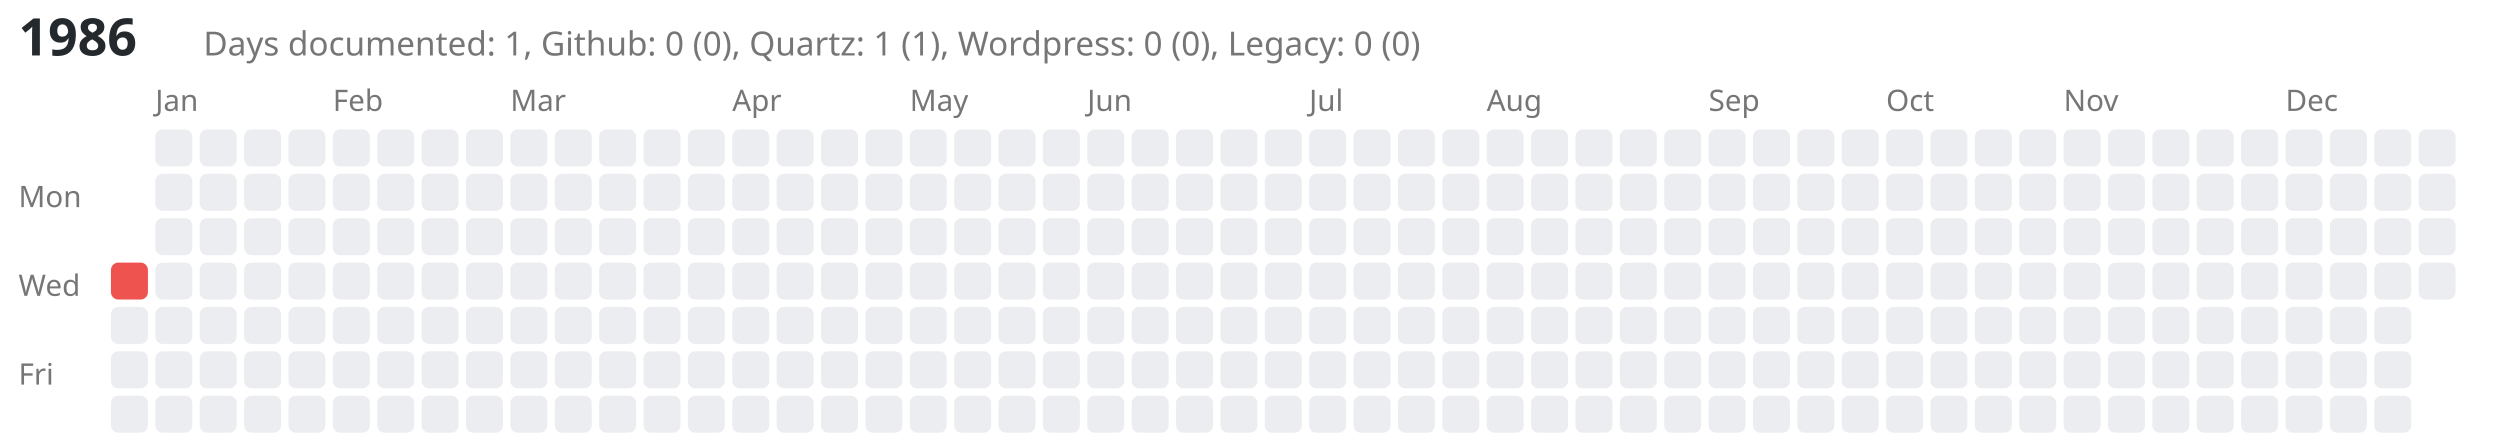
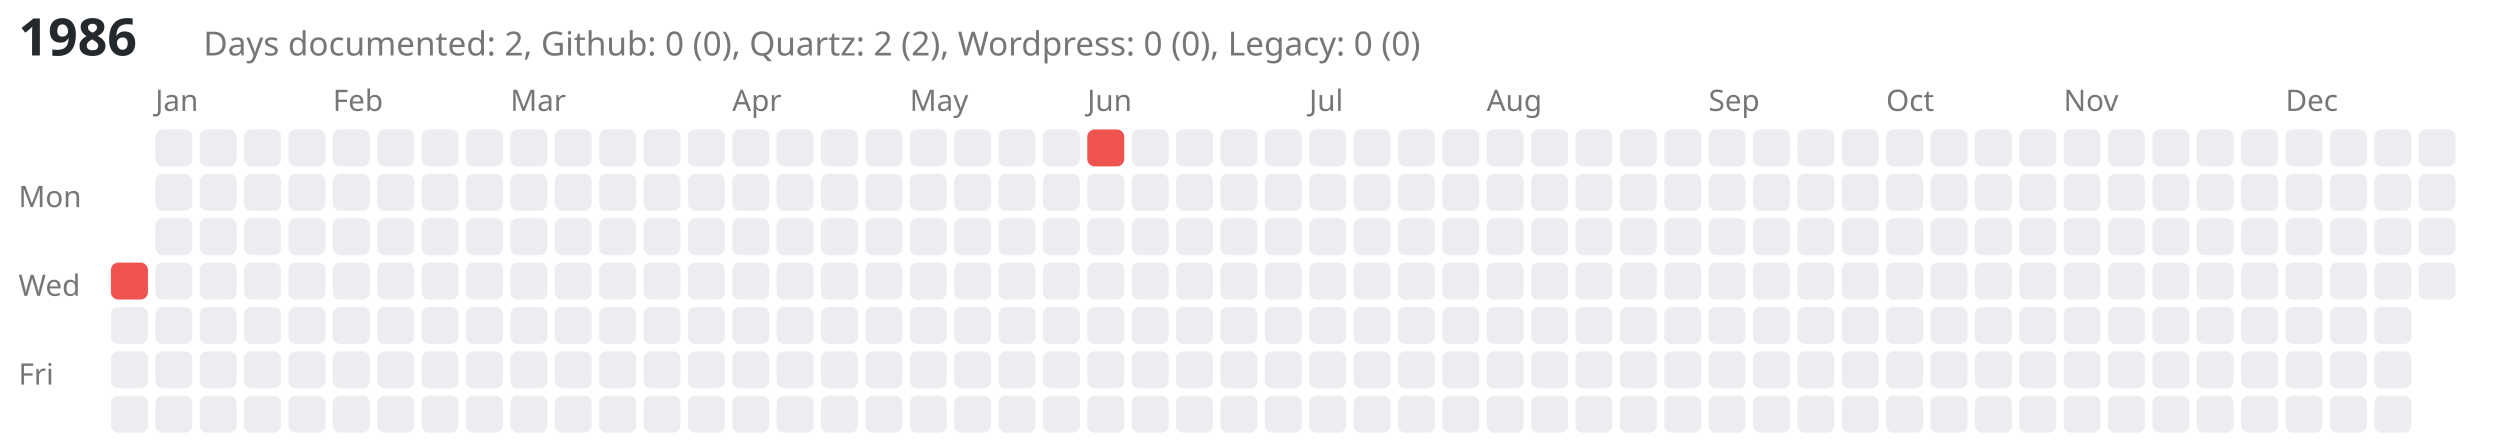
<svg xmlns="http://www.w3.org/2000/svg" viewBox="0 0 676 119" style="background-color: white;">
  <text x="5" y="15" font-family="sans-serif" font-size="14" font-weight="bold" fill="#24292e">1986</text>
-   <text x="55" y="15" font-family="sans-serif" font-size="9" fill="#767676">Days documented: 1, Github: 0 (0), Quartz: 1 (1), Wordpress: 0 (0), Legacy: 0 (0)</text>
+   <text x="55" y="15" font-family="sans-serif" font-size="9" fill="#767676">Days documented: 2, Github: 0 (0), Quartz: 2 (2), Wordpress: 0 (0), Legacy: 0 (0)</text>
  <text x="5" y="56" font-family="sans-serif" font-size="8" fill="#767676">Mon</text>
  <text x="5" y="80" font-family="sans-serif" font-size="8" fill="#767676">Wed</text>
  <text x="5" y="104" font-family="sans-serif" font-size="8" fill="#767676">Fri</text>
  <a href="https://kreier.github.io/quartz/Diary/1986">
    <rect class="day-cell" data-date="1986-01-01" x="30" y="71" width="10" height="10" fill="#ef5350" rx="2" ry="2" />
  </a>
  <rect class="day-cell" data-date="1986-01-02" x="30" y="83" width="10" height="10" fill="#ebedf0" rx="2" ry="2" />
  <rect class="day-cell" data-date="1986-01-03" x="30" y="95" width="10" height="10" fill="#ebedf0" rx="2" ry="2" />
  <rect class="day-cell" data-date="1986-01-04" x="30" y="107" width="10" height="10" fill="#ebedf0" rx="2" ry="2" />
  <text x="42" y="30" font-family="sans-serif" font-size="8" fill="#767676">Jan</text>
  <rect class="day-cell" data-date="1986-01-05" x="42" y="35" width="10" height="10" fill="#ebedf0" rx="2" ry="2" />
  <rect class="day-cell" data-date="1986-01-06" x="42" y="47" width="10" height="10" fill="#ebedf0" rx="2" ry="2" />
  <rect class="day-cell" data-date="1986-01-07" x="42" y="59" width="10" height="10" fill="#ebedf0" rx="2" ry="2" />
  <rect class="day-cell" data-date="1986-01-08" x="42" y="71" width="10" height="10" fill="#ebedf0" rx="2" ry="2" />
  <rect class="day-cell" data-date="1986-01-09" x="42" y="83" width="10" height="10" fill="#ebedf0" rx="2" ry="2" />
  <rect class="day-cell" data-date="1986-01-10" x="42" y="95" width="10" height="10" fill="#ebedf0" rx="2" ry="2" />
  <rect class="day-cell" data-date="1986-01-11" x="42" y="107" width="10" height="10" fill="#ebedf0" rx="2" ry="2" />
  <rect class="day-cell" data-date="1986-01-12" x="54" y="35" width="10" height="10" fill="#ebedf0" rx="2" ry="2" />
  <rect class="day-cell" data-date="1986-01-13" x="54" y="47" width="10" height="10" fill="#ebedf0" rx="2" ry="2" />
  <rect class="day-cell" data-date="1986-01-14" x="54" y="59" width="10" height="10" fill="#ebedf0" rx="2" ry="2" />
  <rect class="day-cell" data-date="1986-01-15" x="54" y="71" width="10" height="10" fill="#ebedf0" rx="2" ry="2" />
  <rect class="day-cell" data-date="1986-01-16" x="54" y="83" width="10" height="10" fill="#ebedf0" rx="2" ry="2" />
  <rect class="day-cell" data-date="1986-01-17" x="54" y="95" width="10" height="10" fill="#ebedf0" rx="2" ry="2" />
  <rect class="day-cell" data-date="1986-01-18" x="54" y="107" width="10" height="10" fill="#ebedf0" rx="2" ry="2" />
  <rect class="day-cell" data-date="1986-01-19" x="66" y="35" width="10" height="10" fill="#ebedf0" rx="2" ry="2" />
  <rect class="day-cell" data-date="1986-01-20" x="66" y="47" width="10" height="10" fill="#ebedf0" rx="2" ry="2" />
  <rect class="day-cell" data-date="1986-01-21" x="66" y="59" width="10" height="10" fill="#ebedf0" rx="2" ry="2" />
  <rect class="day-cell" data-date="1986-01-22" x="66" y="71" width="10" height="10" fill="#ebedf0" rx="2" ry="2" />
  <rect class="day-cell" data-date="1986-01-23" x="66" y="83" width="10" height="10" fill="#ebedf0" rx="2" ry="2" />
  <rect class="day-cell" data-date="1986-01-24" x="66" y="95" width="10" height="10" fill="#ebedf0" rx="2" ry="2" />
  <rect class="day-cell" data-date="1986-01-25" x="66" y="107" width="10" height="10" fill="#ebedf0" rx="2" ry="2" />
  <rect class="day-cell" data-date="1986-01-26" x="78" y="35" width="10" height="10" fill="#ebedf0" rx="2" ry="2" />
  <rect class="day-cell" data-date="1986-01-27" x="78" y="47" width="10" height="10" fill="#ebedf0" rx="2" ry="2" />
  <rect class="day-cell" data-date="1986-01-28" x="78" y="59" width="10" height="10" fill="#ebedf0" rx="2" ry="2" />
  <rect class="day-cell" data-date="1986-01-29" x="78" y="71" width="10" height="10" fill="#ebedf0" rx="2" ry="2" />
  <rect class="day-cell" data-date="1986-01-30" x="78" y="83" width="10" height="10" fill="#ebedf0" rx="2" ry="2" />
  <rect class="day-cell" data-date="1986-01-31" x="78" y="95" width="10" height="10" fill="#ebedf0" rx="2" ry="2" />
  <rect class="day-cell" data-date="1986-02-01" x="78" y="107" width="10" height="10" fill="#ebedf0" rx="2" ry="2" />
  <text x="90" y="30" font-family="sans-serif" font-size="8" fill="#767676">Feb</text>
  <rect class="day-cell" data-date="1986-02-02" x="90" y="35" width="10" height="10" fill="#ebedf0" rx="2" ry="2" />
  <rect class="day-cell" data-date="1986-02-03" x="90" y="47" width="10" height="10" fill="#ebedf0" rx="2" ry="2" />
  <rect class="day-cell" data-date="1986-02-04" x="90" y="59" width="10" height="10" fill="#ebedf0" rx="2" ry="2" />
  <rect class="day-cell" data-date="1986-02-05" x="90" y="71" width="10" height="10" fill="#ebedf0" rx="2" ry="2" />
  <rect class="day-cell" data-date="1986-02-06" x="90" y="83" width="10" height="10" fill="#ebedf0" rx="2" ry="2" />
  <rect class="day-cell" data-date="1986-02-07" x="90" y="95" width="10" height="10" fill="#ebedf0" rx="2" ry="2" />
  <rect class="day-cell" data-date="1986-02-08" x="90" y="107" width="10" height="10" fill="#ebedf0" rx="2" ry="2" />
  <rect class="day-cell" data-date="1986-02-09" x="102" y="35" width="10" height="10" fill="#ebedf0" rx="2" ry="2" />
  <rect class="day-cell" data-date="1986-02-10" x="102" y="47" width="10" height="10" fill="#ebedf0" rx="2" ry="2" />
  <rect class="day-cell" data-date="1986-02-11" x="102" y="59" width="10" height="10" fill="#ebedf0" rx="2" ry="2" />
  <rect class="day-cell" data-date="1986-02-12" x="102" y="71" width="10" height="10" fill="#ebedf0" rx="2" ry="2" />
  <rect class="day-cell" data-date="1986-02-13" x="102" y="83" width="10" height="10" fill="#ebedf0" rx="2" ry="2" />
  <rect class="day-cell" data-date="1986-02-14" x="102" y="95" width="10" height="10" fill="#ebedf0" rx="2" ry="2" />
  <rect class="day-cell" data-date="1986-02-15" x="102" y="107" width="10" height="10" fill="#ebedf0" rx="2" ry="2" />
  <rect class="day-cell" data-date="1986-02-16" x="114" y="35" width="10" height="10" fill="#ebedf0" rx="2" ry="2" />
  <rect class="day-cell" data-date="1986-02-17" x="114" y="47" width="10" height="10" fill="#ebedf0" rx="2" ry="2" />
  <rect class="day-cell" data-date="1986-02-18" x="114" y="59" width="10" height="10" fill="#ebedf0" rx="2" ry="2" />
  <rect class="day-cell" data-date="1986-02-19" x="114" y="71" width="10" height="10" fill="#ebedf0" rx="2" ry="2" />
  <rect class="day-cell" data-date="1986-02-20" x="114" y="83" width="10" height="10" fill="#ebedf0" rx="2" ry="2" />
  <rect class="day-cell" data-date="1986-02-21" x="114" y="95" width="10" height="10" fill="#ebedf0" rx="2" ry="2" />
  <rect class="day-cell" data-date="1986-02-22" x="114" y="107" width="10" height="10" fill="#ebedf0" rx="2" ry="2" />
  <rect class="day-cell" data-date="1986-02-23" x="126" y="35" width="10" height="10" fill="#ebedf0" rx="2" ry="2" />
  <rect class="day-cell" data-date="1986-02-24" x="126" y="47" width="10" height="10" fill="#ebedf0" rx="2" ry="2" />
  <rect class="day-cell" data-date="1986-02-25" x="126" y="59" width="10" height="10" fill="#ebedf0" rx="2" ry="2" />
  <rect class="day-cell" data-date="1986-02-26" x="126" y="71" width="10" height="10" fill="#ebedf0" rx="2" ry="2" />
  <rect class="day-cell" data-date="1986-02-27" x="126" y="83" width="10" height="10" fill="#ebedf0" rx="2" ry="2" />
  <rect class="day-cell" data-date="1986-02-28" x="126" y="95" width="10" height="10" fill="#ebedf0" rx="2" ry="2" />
  <rect class="day-cell" data-date="1986-03-01" x="126" y="107" width="10" height="10" fill="#ebedf0" rx="2" ry="2" />
  <text x="138" y="30" font-family="sans-serif" font-size="8" fill="#767676">Mar</text>
  <rect class="day-cell" data-date="1986-03-02" x="138" y="35" width="10" height="10" fill="#ebedf0" rx="2" ry="2" />
  <rect class="day-cell" data-date="1986-03-03" x="138" y="47" width="10" height="10" fill="#ebedf0" rx="2" ry="2" />
  <rect class="day-cell" data-date="1986-03-04" x="138" y="59" width="10" height="10" fill="#ebedf0" rx="2" ry="2" />
  <rect class="day-cell" data-date="1986-03-05" x="138" y="71" width="10" height="10" fill="#ebedf0" rx="2" ry="2" />
  <rect class="day-cell" data-date="1986-03-06" x="138" y="83" width="10" height="10" fill="#ebedf0" rx="2" ry="2" />
  <rect class="day-cell" data-date="1986-03-07" x="138" y="95" width="10" height="10" fill="#ebedf0" rx="2" ry="2" />
  <rect class="day-cell" data-date="1986-03-08" x="138" y="107" width="10" height="10" fill="#ebedf0" rx="2" ry="2" />
  <rect class="day-cell" data-date="1986-03-09" x="150" y="35" width="10" height="10" fill="#ebedf0" rx="2" ry="2" />
  <rect class="day-cell" data-date="1986-03-10" x="150" y="47" width="10" height="10" fill="#ebedf0" rx="2" ry="2" />
  <rect class="day-cell" data-date="1986-03-11" x="150" y="59" width="10" height="10" fill="#ebedf0" rx="2" ry="2" />
  <rect class="day-cell" data-date="1986-03-12" x="150" y="71" width="10" height="10" fill="#ebedf0" rx="2" ry="2" />
  <rect class="day-cell" data-date="1986-03-13" x="150" y="83" width="10" height="10" fill="#ebedf0" rx="2" ry="2" />
  <rect class="day-cell" data-date="1986-03-14" x="150" y="95" width="10" height="10" fill="#ebedf0" rx="2" ry="2" />
  <rect class="day-cell" data-date="1986-03-15" x="150" y="107" width="10" height="10" fill="#ebedf0" rx="2" ry="2" />
  <rect class="day-cell" data-date="1986-03-16" x="162" y="35" width="10" height="10" fill="#ebedf0" rx="2" ry="2" />
  <rect class="day-cell" data-date="1986-03-17" x="162" y="47" width="10" height="10" fill="#ebedf0" rx="2" ry="2" />
  <rect class="day-cell" data-date="1986-03-18" x="162" y="59" width="10" height="10" fill="#ebedf0" rx="2" ry="2" />
  <rect class="day-cell" data-date="1986-03-19" x="162" y="71" width="10" height="10" fill="#ebedf0" rx="2" ry="2" />
  <rect class="day-cell" data-date="1986-03-20" x="162" y="83" width="10" height="10" fill="#ebedf0" rx="2" ry="2" />
  <rect class="day-cell" data-date="1986-03-21" x="162" y="95" width="10" height="10" fill="#ebedf0" rx="2" ry="2" />
  <rect class="day-cell" data-date="1986-03-22" x="162" y="107" width="10" height="10" fill="#ebedf0" rx="2" ry="2" />
  <rect class="day-cell" data-date="1986-03-23" x="174" y="35" width="10" height="10" fill="#ebedf0" rx="2" ry="2" />
  <rect class="day-cell" data-date="1986-03-24" x="174" y="47" width="10" height="10" fill="#ebedf0" rx="2" ry="2" />
  <rect class="day-cell" data-date="1986-03-25" x="174" y="59" width="10" height="10" fill="#ebedf0" rx="2" ry="2" />
  <rect class="day-cell" data-date="1986-03-26" x="174" y="71" width="10" height="10" fill="#ebedf0" rx="2" ry="2" />
  <rect class="day-cell" data-date="1986-03-27" x="174" y="83" width="10" height="10" fill="#ebedf0" rx="2" ry="2" />
  <rect class="day-cell" data-date="1986-03-28" x="174" y="95" width="10" height="10" fill="#ebedf0" rx="2" ry="2" />
  <rect class="day-cell" data-date="1986-03-29" x="174" y="107" width="10" height="10" fill="#ebedf0" rx="2" ry="2" />
  <rect class="day-cell" data-date="1986-03-30" x="186" y="35" width="10" height="10" fill="#ebedf0" rx="2" ry="2" />
  <rect class="day-cell" data-date="1986-03-31" x="186" y="47" width="10" height="10" fill="#ebedf0" rx="2" ry="2" />
  <rect class="day-cell" data-date="1986-04-01" x="186" y="59" width="10" height="10" fill="#ebedf0" rx="2" ry="2" />
  <rect class="day-cell" data-date="1986-04-02" x="186" y="71" width="10" height="10" fill="#ebedf0" rx="2" ry="2" />
  <rect class="day-cell" data-date="1986-04-03" x="186" y="83" width="10" height="10" fill="#ebedf0" rx="2" ry="2" />
  <rect class="day-cell" data-date="1986-04-04" x="186" y="95" width="10" height="10" fill="#ebedf0" rx="2" ry="2" />
  <rect class="day-cell" data-date="1986-04-05" x="186" y="107" width="10" height="10" fill="#ebedf0" rx="2" ry="2" />
  <text x="198" y="30" font-family="sans-serif" font-size="8" fill="#767676">Apr</text>
  <rect class="day-cell" data-date="1986-04-06" x="198" y="35" width="10" height="10" fill="#ebedf0" rx="2" ry="2" />
  <rect class="day-cell" data-date="1986-04-07" x="198" y="47" width="10" height="10" fill="#ebedf0" rx="2" ry="2" />
  <rect class="day-cell" data-date="1986-04-08" x="198" y="59" width="10" height="10" fill="#ebedf0" rx="2" ry="2" />
  <rect class="day-cell" data-date="1986-04-09" x="198" y="71" width="10" height="10" fill="#ebedf0" rx="2" ry="2" />
  <rect class="day-cell" data-date="1986-04-10" x="198" y="83" width="10" height="10" fill="#ebedf0" rx="2" ry="2" />
  <rect class="day-cell" data-date="1986-04-11" x="198" y="95" width="10" height="10" fill="#ebedf0" rx="2" ry="2" />
  <rect class="day-cell" data-date="1986-04-12" x="198" y="107" width="10" height="10" fill="#ebedf0" rx="2" ry="2" />
  <rect class="day-cell" data-date="1986-04-13" x="210" y="35" width="10" height="10" fill="#ebedf0" rx="2" ry="2" />
  <rect class="day-cell" data-date="1986-04-14" x="210" y="47" width="10" height="10" fill="#ebedf0" rx="2" ry="2" />
  <rect class="day-cell" data-date="1986-04-15" x="210" y="59" width="10" height="10" fill="#ebedf0" rx="2" ry="2" />
  <rect class="day-cell" data-date="1986-04-16" x="210" y="71" width="10" height="10" fill="#ebedf0" rx="2" ry="2" />
  <rect class="day-cell" data-date="1986-04-17" x="210" y="83" width="10" height="10" fill="#ebedf0" rx="2" ry="2" />
  <rect class="day-cell" data-date="1986-04-18" x="210" y="95" width="10" height="10" fill="#ebedf0" rx="2" ry="2" />
  <rect class="day-cell" data-date="1986-04-19" x="210" y="107" width="10" height="10" fill="#ebedf0" rx="2" ry="2" />
  <rect class="day-cell" data-date="1986-04-20" x="222" y="35" width="10" height="10" fill="#ebedf0" rx="2" ry="2" />
  <rect class="day-cell" data-date="1986-04-21" x="222" y="47" width="10" height="10" fill="#ebedf0" rx="2" ry="2" />
  <rect class="day-cell" data-date="1986-04-22" x="222" y="59" width="10" height="10" fill="#ebedf0" rx="2" ry="2" />
  <rect class="day-cell" data-date="1986-04-23" x="222" y="71" width="10" height="10" fill="#ebedf0" rx="2" ry="2" />
  <rect class="day-cell" data-date="1986-04-24" x="222" y="83" width="10" height="10" fill="#ebedf0" rx="2" ry="2" />
  <rect class="day-cell" data-date="1986-04-25" x="222" y="95" width="10" height="10" fill="#ebedf0" rx="2" ry="2" />
  <rect class="day-cell" data-date="1986-04-26" x="222" y="107" width="10" height="10" fill="#ebedf0" rx="2" ry="2" />
  <rect class="day-cell" data-date="1986-04-27" x="234" y="35" width="10" height="10" fill="#ebedf0" rx="2" ry="2" />
  <rect class="day-cell" data-date="1986-04-28" x="234" y="47" width="10" height="10" fill="#ebedf0" rx="2" ry="2" />
  <rect class="day-cell" data-date="1986-04-29" x="234" y="59" width="10" height="10" fill="#ebedf0" rx="2" ry="2" />
  <rect class="day-cell" data-date="1986-04-30" x="234" y="71" width="10" height="10" fill="#ebedf0" rx="2" ry="2" />
  <rect class="day-cell" data-date="1986-05-01" x="234" y="83" width="10" height="10" fill="#ebedf0" rx="2" ry="2" />
  <rect class="day-cell" data-date="1986-05-02" x="234" y="95" width="10" height="10" fill="#ebedf0" rx="2" ry="2" />
  <rect class="day-cell" data-date="1986-05-03" x="234" y="107" width="10" height="10" fill="#ebedf0" rx="2" ry="2" />
  <text x="246" y="30" font-family="sans-serif" font-size="8" fill="#767676">May</text>
  <rect class="day-cell" data-date="1986-05-04" x="246" y="35" width="10" height="10" fill="#ebedf0" rx="2" ry="2" />
  <rect class="day-cell" data-date="1986-05-05" x="246" y="47" width="10" height="10" fill="#ebedf0" rx="2" ry="2" />
  <rect class="day-cell" data-date="1986-05-06" x="246" y="59" width="10" height="10" fill="#ebedf0" rx="2" ry="2" />
  <rect class="day-cell" data-date="1986-05-07" x="246" y="71" width="10" height="10" fill="#ebedf0" rx="2" ry="2" />
  <rect class="day-cell" data-date="1986-05-08" x="246" y="83" width="10" height="10" fill="#ebedf0" rx="2" ry="2" />
  <rect class="day-cell" data-date="1986-05-09" x="246" y="95" width="10" height="10" fill="#ebedf0" rx="2" ry="2" />
  <rect class="day-cell" data-date="1986-05-10" x="246" y="107" width="10" height="10" fill="#ebedf0" rx="2" ry="2" />
  <rect class="day-cell" data-date="1986-05-11" x="258" y="35" width="10" height="10" fill="#ebedf0" rx="2" ry="2" />
  <rect class="day-cell" data-date="1986-05-12" x="258" y="47" width="10" height="10" fill="#ebedf0" rx="2" ry="2" />
  <rect class="day-cell" data-date="1986-05-13" x="258" y="59" width="10" height="10" fill="#ebedf0" rx="2" ry="2" />
  <rect class="day-cell" data-date="1986-05-14" x="258" y="71" width="10" height="10" fill="#ebedf0" rx="2" ry="2" />
  <rect class="day-cell" data-date="1986-05-15" x="258" y="83" width="10" height="10" fill="#ebedf0" rx="2" ry="2" />
  <rect class="day-cell" data-date="1986-05-16" x="258" y="95" width="10" height="10" fill="#ebedf0" rx="2" ry="2" />
  <rect class="day-cell" data-date="1986-05-17" x="258" y="107" width="10" height="10" fill="#ebedf0" rx="2" ry="2" />
  <rect class="day-cell" data-date="1986-05-18" x="270" y="35" width="10" height="10" fill="#ebedf0" rx="2" ry="2" />
  <rect class="day-cell" data-date="1986-05-19" x="270" y="47" width="10" height="10" fill="#ebedf0" rx="2" ry="2" />
  <rect class="day-cell" data-date="1986-05-20" x="270" y="59" width="10" height="10" fill="#ebedf0" rx="2" ry="2" />
  <rect class="day-cell" data-date="1986-05-21" x="270" y="71" width="10" height="10" fill="#ebedf0" rx="2" ry="2" />
  <rect class="day-cell" data-date="1986-05-22" x="270" y="83" width="10" height="10" fill="#ebedf0" rx="2" ry="2" />
  <rect class="day-cell" data-date="1986-05-23" x="270" y="95" width="10" height="10" fill="#ebedf0" rx="2" ry="2" />
  <rect class="day-cell" data-date="1986-05-24" x="270" y="107" width="10" height="10" fill="#ebedf0" rx="2" ry="2" />
  <rect class="day-cell" data-date="1986-05-25" x="282" y="35" width="10" height="10" fill="#ebedf0" rx="2" ry="2" />
  <rect class="day-cell" data-date="1986-05-26" x="282" y="47" width="10" height="10" fill="#ebedf0" rx="2" ry="2" />
  <rect class="day-cell" data-date="1986-05-27" x="282" y="59" width="10" height="10" fill="#ebedf0" rx="2" ry="2" />
  <rect class="day-cell" data-date="1986-05-28" x="282" y="71" width="10" height="10" fill="#ebedf0" rx="2" ry="2" />
  <rect class="day-cell" data-date="1986-05-29" x="282" y="83" width="10" height="10" fill="#ebedf0" rx="2" ry="2" />
  <rect class="day-cell" data-date="1986-05-30" x="282" y="95" width="10" height="10" fill="#ebedf0" rx="2" ry="2" />
  <rect class="day-cell" data-date="1986-05-31" x="282" y="107" width="10" height="10" fill="#ebedf0" rx="2" ry="2" />
  <text x="294" y="30" font-family="sans-serif" font-size="8" fill="#767676">Jun</text>
-   <rect class="day-cell" data-date="1986-06-01" x="294" y="35" width="10" height="10" fill="#ebedf0" rx="2" ry="2" />
+   <a href="https://kreier.github.io/quartz/Blog/1986/06/Finish-of-Grade-4">
+     <rect class="day-cell" data-date="1986-06-01" x="294" y="35" width="10" height="10" fill="#ef5350" rx="2" ry="2" />
+   </a>
  <rect class="day-cell" data-date="1986-06-02" x="294" y="47" width="10" height="10" fill="#ebedf0" rx="2" ry="2" />
  <rect class="day-cell" data-date="1986-06-03" x="294" y="59" width="10" height="10" fill="#ebedf0" rx="2" ry="2" />
  <rect class="day-cell" data-date="1986-06-04" x="294" y="71" width="10" height="10" fill="#ebedf0" rx="2" ry="2" />
  <rect class="day-cell" data-date="1986-06-05" x="294" y="83" width="10" height="10" fill="#ebedf0" rx="2" ry="2" />
  <rect class="day-cell" data-date="1986-06-06" x="294" y="95" width="10" height="10" fill="#ebedf0" rx="2" ry="2" />
  <rect class="day-cell" data-date="1986-06-07" x="294" y="107" width="10" height="10" fill="#ebedf0" rx="2" ry="2" />
  <rect class="day-cell" data-date="1986-06-08" x="306" y="35" width="10" height="10" fill="#ebedf0" rx="2" ry="2" />
  <rect class="day-cell" data-date="1986-06-09" x="306" y="47" width="10" height="10" fill="#ebedf0" rx="2" ry="2" />
  <rect class="day-cell" data-date="1986-06-10" x="306" y="59" width="10" height="10" fill="#ebedf0" rx="2" ry="2" />
  <rect class="day-cell" data-date="1986-06-11" x="306" y="71" width="10" height="10" fill="#ebedf0" rx="2" ry="2" />
  <rect class="day-cell" data-date="1986-06-12" x="306" y="83" width="10" height="10" fill="#ebedf0" rx="2" ry="2" />
  <rect class="day-cell" data-date="1986-06-13" x="306" y="95" width="10" height="10" fill="#ebedf0" rx="2" ry="2" />
  <rect class="day-cell" data-date="1986-06-14" x="306" y="107" width="10" height="10" fill="#ebedf0" rx="2" ry="2" />
  <rect class="day-cell" data-date="1986-06-15" x="318" y="35" width="10" height="10" fill="#ebedf0" rx="2" ry="2" />
  <rect class="day-cell" data-date="1986-06-16" x="318" y="47" width="10" height="10" fill="#ebedf0" rx="2" ry="2" />
  <rect class="day-cell" data-date="1986-06-17" x="318" y="59" width="10" height="10" fill="#ebedf0" rx="2" ry="2" />
  <rect class="day-cell" data-date="1986-06-18" x="318" y="71" width="10" height="10" fill="#ebedf0" rx="2" ry="2" />
  <rect class="day-cell" data-date="1986-06-19" x="318" y="83" width="10" height="10" fill="#ebedf0" rx="2" ry="2" />
  <rect class="day-cell" data-date="1986-06-20" x="318" y="95" width="10" height="10" fill="#ebedf0" rx="2" ry="2" />
  <rect class="day-cell" data-date="1986-06-21" x="318" y="107" width="10" height="10" fill="#ebedf0" rx="2" ry="2" />
  <rect class="day-cell" data-date="1986-06-22" x="330" y="35" width="10" height="10" fill="#ebedf0" rx="2" ry="2" />
  <rect class="day-cell" data-date="1986-06-23" x="330" y="47" width="10" height="10" fill="#ebedf0" rx="2" ry="2" />
  <rect class="day-cell" data-date="1986-06-24" x="330" y="59" width="10" height="10" fill="#ebedf0" rx="2" ry="2" />
  <rect class="day-cell" data-date="1986-06-25" x="330" y="71" width="10" height="10" fill="#ebedf0" rx="2" ry="2" />
  <rect class="day-cell" data-date="1986-06-26" x="330" y="83" width="10" height="10" fill="#ebedf0" rx="2" ry="2" />
  <rect class="day-cell" data-date="1986-06-27" x="330" y="95" width="10" height="10" fill="#ebedf0" rx="2" ry="2" />
  <rect class="day-cell" data-date="1986-06-28" x="330" y="107" width="10" height="10" fill="#ebedf0" rx="2" ry="2" />
  <rect class="day-cell" data-date="1986-06-29" x="342" y="35" width="10" height="10" fill="#ebedf0" rx="2" ry="2" />
  <rect class="day-cell" data-date="1986-06-30" x="342" y="47" width="10" height="10" fill="#ebedf0" rx="2" ry="2" />
  <rect class="day-cell" data-date="1986-07-01" x="342" y="59" width="10" height="10" fill="#ebedf0" rx="2" ry="2" />
  <rect class="day-cell" data-date="1986-07-02" x="342" y="71" width="10" height="10" fill="#ebedf0" rx="2" ry="2" />
  <rect class="day-cell" data-date="1986-07-03" x="342" y="83" width="10" height="10" fill="#ebedf0" rx="2" ry="2" />
  <rect class="day-cell" data-date="1986-07-04" x="342" y="95" width="10" height="10" fill="#ebedf0" rx="2" ry="2" />
  <rect class="day-cell" data-date="1986-07-05" x="342" y="107" width="10" height="10" fill="#ebedf0" rx="2" ry="2" />
  <text x="354" y="30" font-family="sans-serif" font-size="8" fill="#767676">Jul</text>
  <rect class="day-cell" data-date="1986-07-06" x="354" y="35" width="10" height="10" fill="#ebedf0" rx="2" ry="2" />
  <rect class="day-cell" data-date="1986-07-07" x="354" y="47" width="10" height="10" fill="#ebedf0" rx="2" ry="2" />
  <rect class="day-cell" data-date="1986-07-08" x="354" y="59" width="10" height="10" fill="#ebedf0" rx="2" ry="2" />
  <rect class="day-cell" data-date="1986-07-09" x="354" y="71" width="10" height="10" fill="#ebedf0" rx="2" ry="2" />
  <rect class="day-cell" data-date="1986-07-10" x="354" y="83" width="10" height="10" fill="#ebedf0" rx="2" ry="2" />
  <rect class="day-cell" data-date="1986-07-11" x="354" y="95" width="10" height="10" fill="#ebedf0" rx="2" ry="2" />
  <rect class="day-cell" data-date="1986-07-12" x="354" y="107" width="10" height="10" fill="#ebedf0" rx="2" ry="2" />
  <rect class="day-cell" data-date="1986-07-13" x="366" y="35" width="10" height="10" fill="#ebedf0" rx="2" ry="2" />
  <rect class="day-cell" data-date="1986-07-14" x="366" y="47" width="10" height="10" fill="#ebedf0" rx="2" ry="2" />
  <rect class="day-cell" data-date="1986-07-15" x="366" y="59" width="10" height="10" fill="#ebedf0" rx="2" ry="2" />
  <rect class="day-cell" data-date="1986-07-16" x="366" y="71" width="10" height="10" fill="#ebedf0" rx="2" ry="2" />
  <rect class="day-cell" data-date="1986-07-17" x="366" y="83" width="10" height="10" fill="#ebedf0" rx="2" ry="2" />
  <rect class="day-cell" data-date="1986-07-18" x="366" y="95" width="10" height="10" fill="#ebedf0" rx="2" ry="2" />
  <rect class="day-cell" data-date="1986-07-19" x="366" y="107" width="10" height="10" fill="#ebedf0" rx="2" ry="2" />
  <rect class="day-cell" data-date="1986-07-20" x="378" y="35" width="10" height="10" fill="#ebedf0" rx="2" ry="2" />
  <rect class="day-cell" data-date="1986-07-21" x="378" y="47" width="10" height="10" fill="#ebedf0" rx="2" ry="2" />
  <rect class="day-cell" data-date="1986-07-22" x="378" y="59" width="10" height="10" fill="#ebedf0" rx="2" ry="2" />
  <rect class="day-cell" data-date="1986-07-23" x="378" y="71" width="10" height="10" fill="#ebedf0" rx="2" ry="2" />
  <rect class="day-cell" data-date="1986-07-24" x="378" y="83" width="10" height="10" fill="#ebedf0" rx="2" ry="2" />
  <rect class="day-cell" data-date="1986-07-25" x="378" y="95" width="10" height="10" fill="#ebedf0" rx="2" ry="2" />
  <rect class="day-cell" data-date="1986-07-26" x="378" y="107" width="10" height="10" fill="#ebedf0" rx="2" ry="2" />
  <rect class="day-cell" data-date="1986-07-27" x="390" y="35" width="10" height="10" fill="#ebedf0" rx="2" ry="2" />
  <rect class="day-cell" data-date="1986-07-28" x="390" y="47" width="10" height="10" fill="#ebedf0" rx="2" ry="2" />
  <rect class="day-cell" data-date="1986-07-29" x="390" y="59" width="10" height="10" fill="#ebedf0" rx="2" ry="2" />
  <rect class="day-cell" data-date="1986-07-30" x="390" y="71" width="10" height="10" fill="#ebedf0" rx="2" ry="2" />
  <rect class="day-cell" data-date="1986-07-31" x="390" y="83" width="10" height="10" fill="#ebedf0" rx="2" ry="2" />
  <rect class="day-cell" data-date="1986-08-01" x="390" y="95" width="10" height="10" fill="#ebedf0" rx="2" ry="2" />
  <rect class="day-cell" data-date="1986-08-02" x="390" y="107" width="10" height="10" fill="#ebedf0" rx="2" ry="2" />
  <text x="402" y="30" font-family="sans-serif" font-size="8" fill="#767676">Aug</text>
  <rect class="day-cell" data-date="1986-08-03" x="402" y="35" width="10" height="10" fill="#ebedf0" rx="2" ry="2" />
  <rect class="day-cell" data-date="1986-08-04" x="402" y="47" width="10" height="10" fill="#ebedf0" rx="2" ry="2" />
  <rect class="day-cell" data-date="1986-08-05" x="402" y="59" width="10" height="10" fill="#ebedf0" rx="2" ry="2" />
  <rect class="day-cell" data-date="1986-08-06" x="402" y="71" width="10" height="10" fill="#ebedf0" rx="2" ry="2" />
  <rect class="day-cell" data-date="1986-08-07" x="402" y="83" width="10" height="10" fill="#ebedf0" rx="2" ry="2" />
  <rect class="day-cell" data-date="1986-08-08" x="402" y="95" width="10" height="10" fill="#ebedf0" rx="2" ry="2" />
  <rect class="day-cell" data-date="1986-08-09" x="402" y="107" width="10" height="10" fill="#ebedf0" rx="2" ry="2" />
  <rect class="day-cell" data-date="1986-08-10" x="414" y="35" width="10" height="10" fill="#ebedf0" rx="2" ry="2" />
  <rect class="day-cell" data-date="1986-08-11" x="414" y="47" width="10" height="10" fill="#ebedf0" rx="2" ry="2" />
  <rect class="day-cell" data-date="1986-08-12" x="414" y="59" width="10" height="10" fill="#ebedf0" rx="2" ry="2" />
  <rect class="day-cell" data-date="1986-08-13" x="414" y="71" width="10" height="10" fill="#ebedf0" rx="2" ry="2" />
  <rect class="day-cell" data-date="1986-08-14" x="414" y="83" width="10" height="10" fill="#ebedf0" rx="2" ry="2" />
  <rect class="day-cell" data-date="1986-08-15" x="414" y="95" width="10" height="10" fill="#ebedf0" rx="2" ry="2" />
  <rect class="day-cell" data-date="1986-08-16" x="414" y="107" width="10" height="10" fill="#ebedf0" rx="2" ry="2" />
  <rect class="day-cell" data-date="1986-08-17" x="426" y="35" width="10" height="10" fill="#ebedf0" rx="2" ry="2" />
  <rect class="day-cell" data-date="1986-08-18" x="426" y="47" width="10" height="10" fill="#ebedf0" rx="2" ry="2" />
  <rect class="day-cell" data-date="1986-08-19" x="426" y="59" width="10" height="10" fill="#ebedf0" rx="2" ry="2" />
  <rect class="day-cell" data-date="1986-08-20" x="426" y="71" width="10" height="10" fill="#ebedf0" rx="2" ry="2" />
  <rect class="day-cell" data-date="1986-08-21" x="426" y="83" width="10" height="10" fill="#ebedf0" rx="2" ry="2" />
  <rect class="day-cell" data-date="1986-08-22" x="426" y="95" width="10" height="10" fill="#ebedf0" rx="2" ry="2" />
  <rect class="day-cell" data-date="1986-08-23" x="426" y="107" width="10" height="10" fill="#ebedf0" rx="2" ry="2" />
  <rect class="day-cell" data-date="1986-08-24" x="438" y="35" width="10" height="10" fill="#ebedf0" rx="2" ry="2" />
  <rect class="day-cell" data-date="1986-08-25" x="438" y="47" width="10" height="10" fill="#ebedf0" rx="2" ry="2" />
  <rect class="day-cell" data-date="1986-08-26" x="438" y="59" width="10" height="10" fill="#ebedf0" rx="2" ry="2" />
  <rect class="day-cell" data-date="1986-08-27" x="438" y="71" width="10" height="10" fill="#ebedf0" rx="2" ry="2" />
  <rect class="day-cell" data-date="1986-08-28" x="438" y="83" width="10" height="10" fill="#ebedf0" rx="2" ry="2" />
  <rect class="day-cell" data-date="1986-08-29" x="438" y="95" width="10" height="10" fill="#ebedf0" rx="2" ry="2" />
  <rect class="day-cell" data-date="1986-08-30" x="438" y="107" width="10" height="10" fill="#ebedf0" rx="2" ry="2" />
  <rect class="day-cell" data-date="1986-08-31" x="450" y="35" width="10" height="10" fill="#ebedf0" rx="2" ry="2" />
  <rect class="day-cell" data-date="1986-09-01" x="450" y="47" width="10" height="10" fill="#ebedf0" rx="2" ry="2" />
  <rect class="day-cell" data-date="1986-09-02" x="450" y="59" width="10" height="10" fill="#ebedf0" rx="2" ry="2" />
  <rect class="day-cell" data-date="1986-09-03" x="450" y="71" width="10" height="10" fill="#ebedf0" rx="2" ry="2" />
  <rect class="day-cell" data-date="1986-09-04" x="450" y="83" width="10" height="10" fill="#ebedf0" rx="2" ry="2" />
  <rect class="day-cell" data-date="1986-09-05" x="450" y="95" width="10" height="10" fill="#ebedf0" rx="2" ry="2" />
  <rect class="day-cell" data-date="1986-09-06" x="450" y="107" width="10" height="10" fill="#ebedf0" rx="2" ry="2" />
  <text x="462" y="30" font-family="sans-serif" font-size="8" fill="#767676">Sep</text>
  <rect class="day-cell" data-date="1986-09-07" x="462" y="35" width="10" height="10" fill="#ebedf0" rx="2" ry="2" />
  <rect class="day-cell" data-date="1986-09-08" x="462" y="47" width="10" height="10" fill="#ebedf0" rx="2" ry="2" />
  <rect class="day-cell" data-date="1986-09-09" x="462" y="59" width="10" height="10" fill="#ebedf0" rx="2" ry="2" />
  <rect class="day-cell" data-date="1986-09-10" x="462" y="71" width="10" height="10" fill="#ebedf0" rx="2" ry="2" />
  <rect class="day-cell" data-date="1986-09-11" x="462" y="83" width="10" height="10" fill="#ebedf0" rx="2" ry="2" />
  <rect class="day-cell" data-date="1986-09-12" x="462" y="95" width="10" height="10" fill="#ebedf0" rx="2" ry="2" />
  <rect class="day-cell" data-date="1986-09-13" x="462" y="107" width="10" height="10" fill="#ebedf0" rx="2" ry="2" />
  <rect class="day-cell" data-date="1986-09-14" x="474" y="35" width="10" height="10" fill="#ebedf0" rx="2" ry="2" />
  <rect class="day-cell" data-date="1986-09-15" x="474" y="47" width="10" height="10" fill="#ebedf0" rx="2" ry="2" />
  <rect class="day-cell" data-date="1986-09-16" x="474" y="59" width="10" height="10" fill="#ebedf0" rx="2" ry="2" />
  <rect class="day-cell" data-date="1986-09-17" x="474" y="71" width="10" height="10" fill="#ebedf0" rx="2" ry="2" />
  <rect class="day-cell" data-date="1986-09-18" x="474" y="83" width="10" height="10" fill="#ebedf0" rx="2" ry="2" />
  <rect class="day-cell" data-date="1986-09-19" x="474" y="95" width="10" height="10" fill="#ebedf0" rx="2" ry="2" />
  <rect class="day-cell" data-date="1986-09-20" x="474" y="107" width="10" height="10" fill="#ebedf0" rx="2" ry="2" />
  <rect class="day-cell" data-date="1986-09-21" x="486" y="35" width="10" height="10" fill="#ebedf0" rx="2" ry="2" />
  <rect class="day-cell" data-date="1986-09-22" x="486" y="47" width="10" height="10" fill="#ebedf0" rx="2" ry="2" />
  <rect class="day-cell" data-date="1986-09-23" x="486" y="59" width="10" height="10" fill="#ebedf0" rx="2" ry="2" />
  <rect class="day-cell" data-date="1986-09-24" x="486" y="71" width="10" height="10" fill="#ebedf0" rx="2" ry="2" />
  <rect class="day-cell" data-date="1986-09-25" x="486" y="83" width="10" height="10" fill="#ebedf0" rx="2" ry="2" />
  <rect class="day-cell" data-date="1986-09-26" x="486" y="95" width="10" height="10" fill="#ebedf0" rx="2" ry="2" />
  <rect class="day-cell" data-date="1986-09-27" x="486" y="107" width="10" height="10" fill="#ebedf0" rx="2" ry="2" />
  <rect class="day-cell" data-date="1986-09-28" x="498" y="35" width="10" height="10" fill="#ebedf0" rx="2" ry="2" />
  <rect class="day-cell" data-date="1986-09-29" x="498" y="47" width="10" height="10" fill="#ebedf0" rx="2" ry="2" />
  <rect class="day-cell" data-date="1986-09-30" x="498" y="59" width="10" height="10" fill="#ebedf0" rx="2" ry="2" />
  <rect class="day-cell" data-date="1986-10-01" x="498" y="71" width="10" height="10" fill="#ebedf0" rx="2" ry="2" />
  <rect class="day-cell" data-date="1986-10-02" x="498" y="83" width="10" height="10" fill="#ebedf0" rx="2" ry="2" />
  <rect class="day-cell" data-date="1986-10-03" x="498" y="95" width="10" height="10" fill="#ebedf0" rx="2" ry="2" />
  <rect class="day-cell" data-date="1986-10-04" x="498" y="107" width="10" height="10" fill="#ebedf0" rx="2" ry="2" />
  <text x="510" y="30" font-family="sans-serif" font-size="8" fill="#767676">Oct</text>
  <rect class="day-cell" data-date="1986-10-05" x="510" y="35" width="10" height="10" fill="#ebedf0" rx="2" ry="2" />
  <rect class="day-cell" data-date="1986-10-06" x="510" y="47" width="10" height="10" fill="#ebedf0" rx="2" ry="2" />
  <rect class="day-cell" data-date="1986-10-07" x="510" y="59" width="10" height="10" fill="#ebedf0" rx="2" ry="2" />
  <rect class="day-cell" data-date="1986-10-08" x="510" y="71" width="10" height="10" fill="#ebedf0" rx="2" ry="2" />
  <rect class="day-cell" data-date="1986-10-09" x="510" y="83" width="10" height="10" fill="#ebedf0" rx="2" ry="2" />
  <rect class="day-cell" data-date="1986-10-10" x="510" y="95" width="10" height="10" fill="#ebedf0" rx="2" ry="2" />
  <rect class="day-cell" data-date="1986-10-11" x="510" y="107" width="10" height="10" fill="#ebedf0" rx="2" ry="2" />
  <rect class="day-cell" data-date="1986-10-12" x="522" y="35" width="10" height="10" fill="#ebedf0" rx="2" ry="2" />
  <rect class="day-cell" data-date="1986-10-13" x="522" y="47" width="10" height="10" fill="#ebedf0" rx="2" ry="2" />
  <rect class="day-cell" data-date="1986-10-14" x="522" y="59" width="10" height="10" fill="#ebedf0" rx="2" ry="2" />
  <rect class="day-cell" data-date="1986-10-15" x="522" y="71" width="10" height="10" fill="#ebedf0" rx="2" ry="2" />
  <rect class="day-cell" data-date="1986-10-16" x="522" y="83" width="10" height="10" fill="#ebedf0" rx="2" ry="2" />
  <rect class="day-cell" data-date="1986-10-17" x="522" y="95" width="10" height="10" fill="#ebedf0" rx="2" ry="2" />
  <rect class="day-cell" data-date="1986-10-18" x="522" y="107" width="10" height="10" fill="#ebedf0" rx="2" ry="2" />
  <rect class="day-cell" data-date="1986-10-19" x="534" y="35" width="10" height="10" fill="#ebedf0" rx="2" ry="2" />
  <rect class="day-cell" data-date="1986-10-20" x="534" y="47" width="10" height="10" fill="#ebedf0" rx="2" ry="2" />
  <rect class="day-cell" data-date="1986-10-21" x="534" y="59" width="10" height="10" fill="#ebedf0" rx="2" ry="2" />
  <rect class="day-cell" data-date="1986-10-22" x="534" y="71" width="10" height="10" fill="#ebedf0" rx="2" ry="2" />
  <rect class="day-cell" data-date="1986-10-23" x="534" y="83" width="10" height="10" fill="#ebedf0" rx="2" ry="2" />
  <rect class="day-cell" data-date="1986-10-24" x="534" y="95" width="10" height="10" fill="#ebedf0" rx="2" ry="2" />
  <rect class="day-cell" data-date="1986-10-25" x="534" y="107" width="10" height="10" fill="#ebedf0" rx="2" ry="2" />
  <rect class="day-cell" data-date="1986-10-26" x="546" y="35" width="10" height="10" fill="#ebedf0" rx="2" ry="2" />
  <rect class="day-cell" data-date="1986-10-27" x="546" y="47" width="10" height="10" fill="#ebedf0" rx="2" ry="2" />
  <rect class="day-cell" data-date="1986-10-28" x="546" y="59" width="10" height="10" fill="#ebedf0" rx="2" ry="2" />
  <rect class="day-cell" data-date="1986-10-29" x="546" y="71" width="10" height="10" fill="#ebedf0" rx="2" ry="2" />
  <rect class="day-cell" data-date="1986-10-30" x="546" y="83" width="10" height="10" fill="#ebedf0" rx="2" ry="2" />
  <rect class="day-cell" data-date="1986-10-31" x="546" y="95" width="10" height="10" fill="#ebedf0" rx="2" ry="2" />
  <rect class="day-cell" data-date="1986-11-01" x="546" y="107" width="10" height="10" fill="#ebedf0" rx="2" ry="2" />
  <text x="558" y="30" font-family="sans-serif" font-size="8" fill="#767676">Nov</text>
  <rect class="day-cell" data-date="1986-11-02" x="558" y="35" width="10" height="10" fill="#ebedf0" rx="2" ry="2" />
  <rect class="day-cell" data-date="1986-11-03" x="558" y="47" width="10" height="10" fill="#ebedf0" rx="2" ry="2" />
  <rect class="day-cell" data-date="1986-11-04" x="558" y="59" width="10" height="10" fill="#ebedf0" rx="2" ry="2" />
  <rect class="day-cell" data-date="1986-11-05" x="558" y="71" width="10" height="10" fill="#ebedf0" rx="2" ry="2" />
  <rect class="day-cell" data-date="1986-11-06" x="558" y="83" width="10" height="10" fill="#ebedf0" rx="2" ry="2" />
  <rect class="day-cell" data-date="1986-11-07" x="558" y="95" width="10" height="10" fill="#ebedf0" rx="2" ry="2" />
  <rect class="day-cell" data-date="1986-11-08" x="558" y="107" width="10" height="10" fill="#ebedf0" rx="2" ry="2" />
  <rect class="day-cell" data-date="1986-11-09" x="570" y="35" width="10" height="10" fill="#ebedf0" rx="2" ry="2" />
  <rect class="day-cell" data-date="1986-11-10" x="570" y="47" width="10" height="10" fill="#ebedf0" rx="2" ry="2" />
  <rect class="day-cell" data-date="1986-11-11" x="570" y="59" width="10" height="10" fill="#ebedf0" rx="2" ry="2" />
  <rect class="day-cell" data-date="1986-11-12" x="570" y="71" width="10" height="10" fill="#ebedf0" rx="2" ry="2" />
  <rect class="day-cell" data-date="1986-11-13" x="570" y="83" width="10" height="10" fill="#ebedf0" rx="2" ry="2" />
  <rect class="day-cell" data-date="1986-11-14" x="570" y="95" width="10" height="10" fill="#ebedf0" rx="2" ry="2" />
  <rect class="day-cell" data-date="1986-11-15" x="570" y="107" width="10" height="10" fill="#ebedf0" rx="2" ry="2" />
  <rect class="day-cell" data-date="1986-11-16" x="582" y="35" width="10" height="10" fill="#ebedf0" rx="2" ry="2" />
  <rect class="day-cell" data-date="1986-11-17" x="582" y="47" width="10" height="10" fill="#ebedf0" rx="2" ry="2" />
  <rect class="day-cell" data-date="1986-11-18" x="582" y="59" width="10" height="10" fill="#ebedf0" rx="2" ry="2" />
  <rect class="day-cell" data-date="1986-11-19" x="582" y="71" width="10" height="10" fill="#ebedf0" rx="2" ry="2" />
  <rect class="day-cell" data-date="1986-11-20" x="582" y="83" width="10" height="10" fill="#ebedf0" rx="2" ry="2" />
  <rect class="day-cell" data-date="1986-11-21" x="582" y="95" width="10" height="10" fill="#ebedf0" rx="2" ry="2" />
  <rect class="day-cell" data-date="1986-11-22" x="582" y="107" width="10" height="10" fill="#ebedf0" rx="2" ry="2" />
  <rect class="day-cell" data-date="1986-11-23" x="594" y="35" width="10" height="10" fill="#ebedf0" rx="2" ry="2" />
  <rect class="day-cell" data-date="1986-11-24" x="594" y="47" width="10" height="10" fill="#ebedf0" rx="2" ry="2" />
  <rect class="day-cell" data-date="1986-11-25" x="594" y="59" width="10" height="10" fill="#ebedf0" rx="2" ry="2" />
  <rect class="day-cell" data-date="1986-11-26" x="594" y="71" width="10" height="10" fill="#ebedf0" rx="2" ry="2" />
  <rect class="day-cell" data-date="1986-11-27" x="594" y="83" width="10" height="10" fill="#ebedf0" rx="2" ry="2" />
  <rect class="day-cell" data-date="1986-11-28" x="594" y="95" width="10" height="10" fill="#ebedf0" rx="2" ry="2" />
  <rect class="day-cell" data-date="1986-11-29" x="594" y="107" width="10" height="10" fill="#ebedf0" rx="2" ry="2" />
  <rect class="day-cell" data-date="1986-11-30" x="606" y="35" width="10" height="10" fill="#ebedf0" rx="2" ry="2" />
  <rect class="day-cell" data-date="1986-12-01" x="606" y="47" width="10" height="10" fill="#ebedf0" rx="2" ry="2" />
  <rect class="day-cell" data-date="1986-12-02" x="606" y="59" width="10" height="10" fill="#ebedf0" rx="2" ry="2" />
  <rect class="day-cell" data-date="1986-12-03" x="606" y="71" width="10" height="10" fill="#ebedf0" rx="2" ry="2" />
  <rect class="day-cell" data-date="1986-12-04" x="606" y="83" width="10" height="10" fill="#ebedf0" rx="2" ry="2" />
  <rect class="day-cell" data-date="1986-12-05" x="606" y="95" width="10" height="10" fill="#ebedf0" rx="2" ry="2" />
  <rect class="day-cell" data-date="1986-12-06" x="606" y="107" width="10" height="10" fill="#ebedf0" rx="2" ry="2" />
  <text x="618" y="30" font-family="sans-serif" font-size="8" fill="#767676">Dec</text>
  <rect class="day-cell" data-date="1986-12-07" x="618" y="35" width="10" height="10" fill="#ebedf0" rx="2" ry="2" />
  <rect class="day-cell" data-date="1986-12-08" x="618" y="47" width="10" height="10" fill="#ebedf0" rx="2" ry="2" />
  <rect class="day-cell" data-date="1986-12-09" x="618" y="59" width="10" height="10" fill="#ebedf0" rx="2" ry="2" />
  <rect class="day-cell" data-date="1986-12-10" x="618" y="71" width="10" height="10" fill="#ebedf0" rx="2" ry="2" />
  <rect class="day-cell" data-date="1986-12-11" x="618" y="83" width="10" height="10" fill="#ebedf0" rx="2" ry="2" />
  <rect class="day-cell" data-date="1986-12-12" x="618" y="95" width="10" height="10" fill="#ebedf0" rx="2" ry="2" />
  <rect class="day-cell" data-date="1986-12-13" x="618" y="107" width="10" height="10" fill="#ebedf0" rx="2" ry="2" />
  <rect class="day-cell" data-date="1986-12-14" x="630" y="35" width="10" height="10" fill="#ebedf0" rx="2" ry="2" />
  <rect class="day-cell" data-date="1986-12-15" x="630" y="47" width="10" height="10" fill="#ebedf0" rx="2" ry="2" />
  <rect class="day-cell" data-date="1986-12-16" x="630" y="59" width="10" height="10" fill="#ebedf0" rx="2" ry="2" />
  <rect class="day-cell" data-date="1986-12-17" x="630" y="71" width="10" height="10" fill="#ebedf0" rx="2" ry="2" />
  <rect class="day-cell" data-date="1986-12-18" x="630" y="83" width="10" height="10" fill="#ebedf0" rx="2" ry="2" />
  <rect class="day-cell" data-date="1986-12-19" x="630" y="95" width="10" height="10" fill="#ebedf0" rx="2" ry="2" />
  <rect class="day-cell" data-date="1986-12-20" x="630" y="107" width="10" height="10" fill="#ebedf0" rx="2" ry="2" />
  <rect class="day-cell" data-date="1986-12-21" x="642" y="35" width="10" height="10" fill="#ebedf0" rx="2" ry="2" />
  <rect class="day-cell" data-date="1986-12-22" x="642" y="47" width="10" height="10" fill="#ebedf0" rx="2" ry="2" />
  <rect class="day-cell" data-date="1986-12-23" x="642" y="59" width="10" height="10" fill="#ebedf0" rx="2" ry="2" />
  <rect class="day-cell" data-date="1986-12-24" x="642" y="71" width="10" height="10" fill="#ebedf0" rx="2" ry="2" />
  <rect class="day-cell" data-date="1986-12-25" x="642" y="83" width="10" height="10" fill="#ebedf0" rx="2" ry="2" />
  <rect class="day-cell" data-date="1986-12-26" x="642" y="95" width="10" height="10" fill="#ebedf0" rx="2" ry="2" />
  <rect class="day-cell" data-date="1986-12-27" x="642" y="107" width="10" height="10" fill="#ebedf0" rx="2" ry="2" />
  <rect class="day-cell" data-date="1986-12-28" x="654" y="35" width="10" height="10" fill="#ebedf0" rx="2" ry="2" />
  <rect class="day-cell" data-date="1986-12-29" x="654" y="47" width="10" height="10" fill="#ebedf0" rx="2" ry="2" />
  <rect class="day-cell" data-date="1986-12-30" x="654" y="59" width="10" height="10" fill="#ebedf0" rx="2" ry="2" />
  <rect class="day-cell" data-date="1986-12-31" x="654" y="71" width="10" height="10" fill="#ebedf0" rx="2" ry="2" />
</svg>
